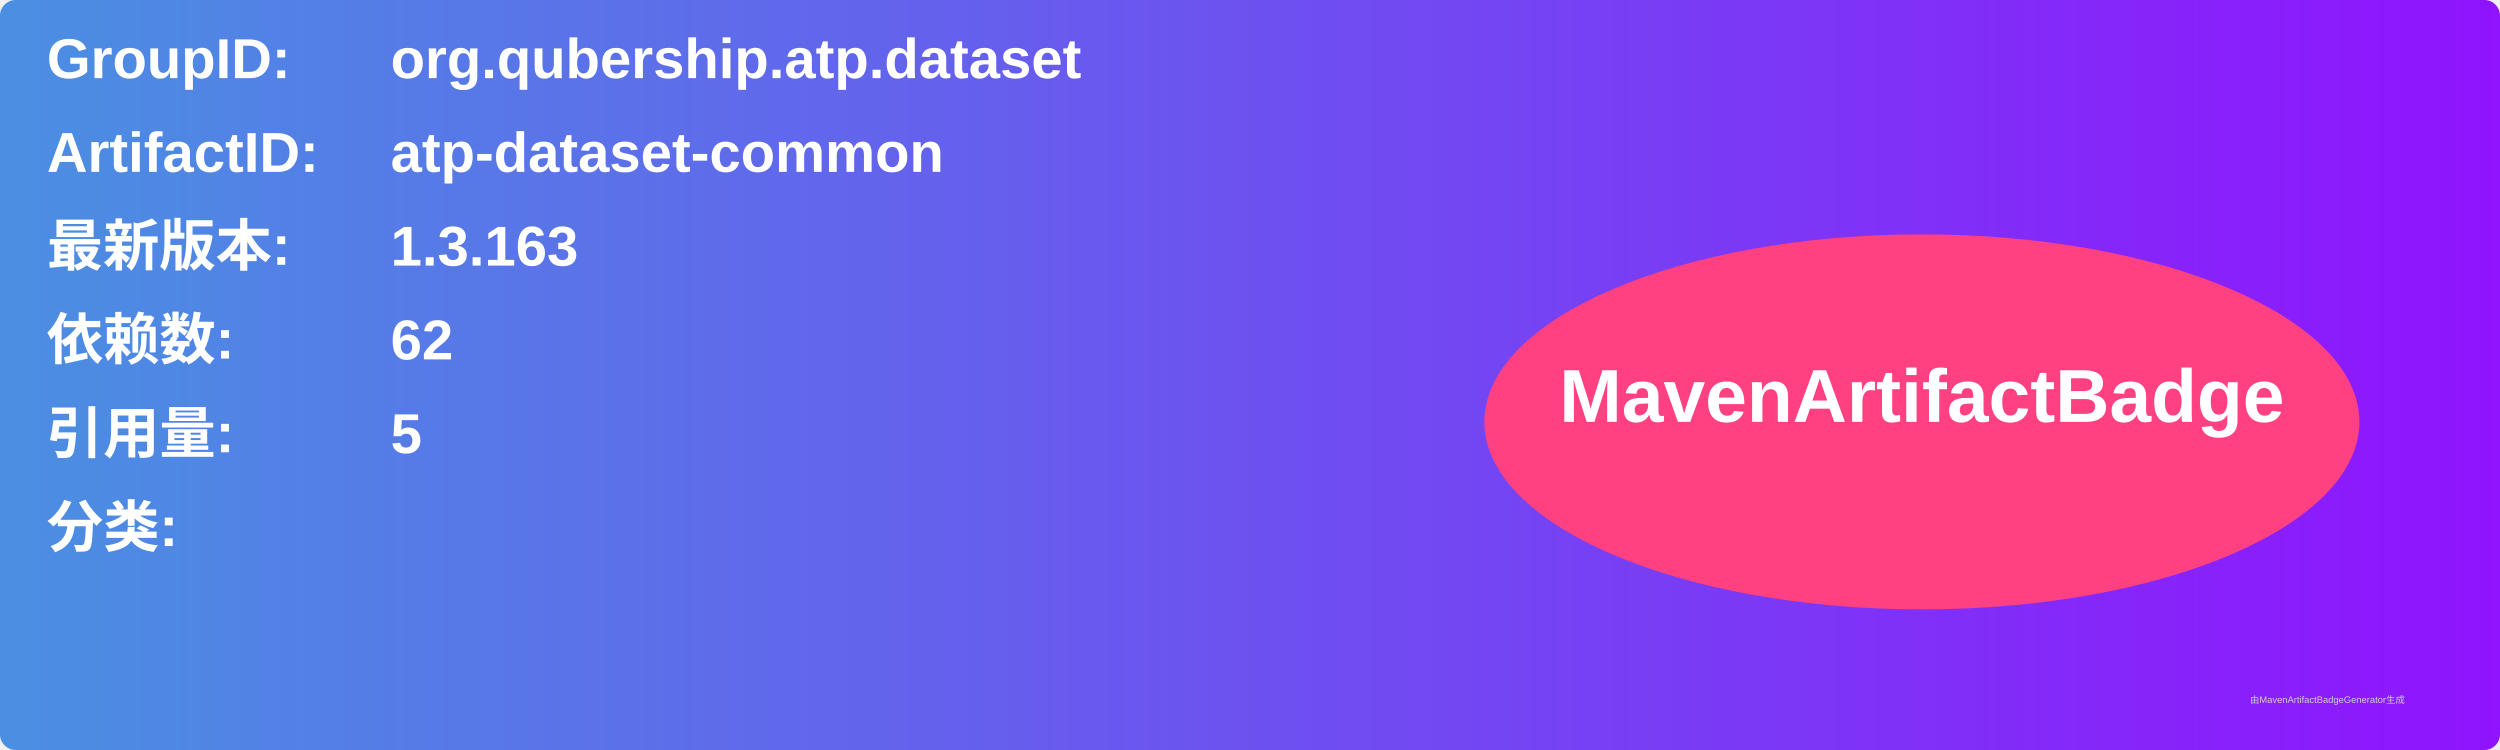
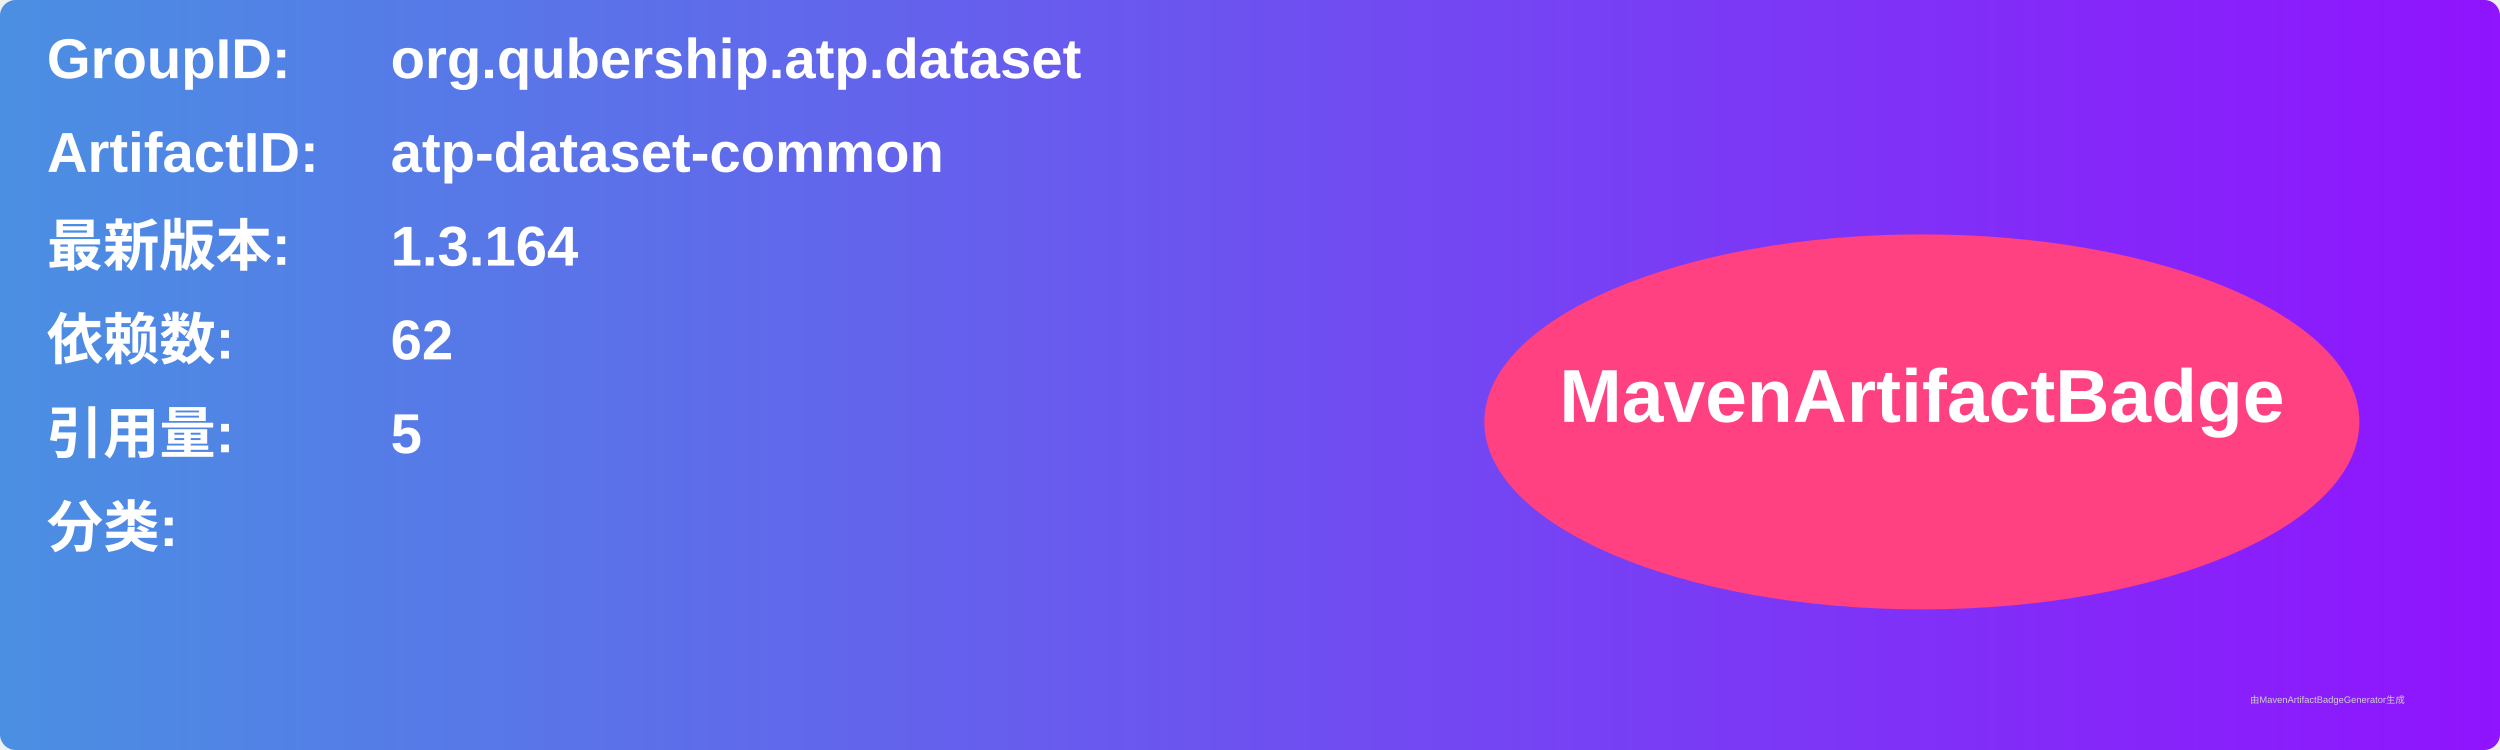
<svg xmlns="http://www.w3.org/2000/svg" width="800" height="240" viewBox="0 0 800 240">
  <linearGradient id="grad" x1="0%" y1="0%" x2="100%" y2="0%">
    <stop offset="0%" stop-color="#4a90e2" />
    <stop offset="100%" stop-color="#9013fe" />
  </linearGradient>
  <rect width="100%" height="100%" rx="5" ry="5" fill="url(#grad)" />
  <g transform="translate(15, 15)">
    <text x="0" y="10" font-family="Arial" font-size="18" fill="white" font-weight="bold" width="260">GroupID:</text>
    <text x="110" y="10" font-family="Arial" font-size="18" fill="white" font-weight="bold" width="460">org.qubership.atp.dataset</text>
    <text x="0" y="40" font-family="Arial" font-size="18" fill="white" font-weight="bold" width="260">ArtifactID:</text>
    <text x="110" y="40" font-family="Arial" font-size="18" fill="white" font-weight="bold" width="460">atp-dataset-common</text>
    <text x="0" y="70" font-family="Arial" font-size="18" fill="white" font-weight="bold">最新版本:</text>
    <text x="110" y="70" font-family="Arial" font-size="18" fill="white" font-weight="bold">
-       <tspan font-weight="bold">1.3.163</tspan>
+       <tspan font-weight="bold">1.3.164</tspan>
    </text>
    <text x="0" y="100" font-family="Arial" font-size="18" fill="white" font-weight="bold">依赖数: </text>
    <text x="110" y="100" font-family="Arial" font-size="18" fill="white">
      <tspan font-weight="bold">62</tspan>
    </text>
    <text x="0" y="130" font-family="Arial" font-size="18" fill="white" font-weight="bold">引用量: </text>
    <text x="110" y="130" font-family="Arial" font-size="18" fill="white">
      <tspan font-weight="bold">5</tspan>
    </text>
    <text x="0" y="160" font-family="Arial" font-size="18" fill="white" font-weight="bold">分类:</text>
    <text x="10" y="190" font-family="Arial" font-size="10" fill="white">
      <tspan font-weight="bold" />
    </text>
    <ellipse cx="600" cy="120" rx="140" ry="60" fill="#ff4081" />
    <text x="600" y="120" text-anchor="middle" font-family="Arial" font-size="24" fill="white" font-weight="bold">MavenArtifactBadge</text>
  </g>
  <text x="720" y="225" font-family="Arial" font-size="3" fill="#d0d0d0">由MavenArtifactBadgeGenerator生成</text>
</svg>
